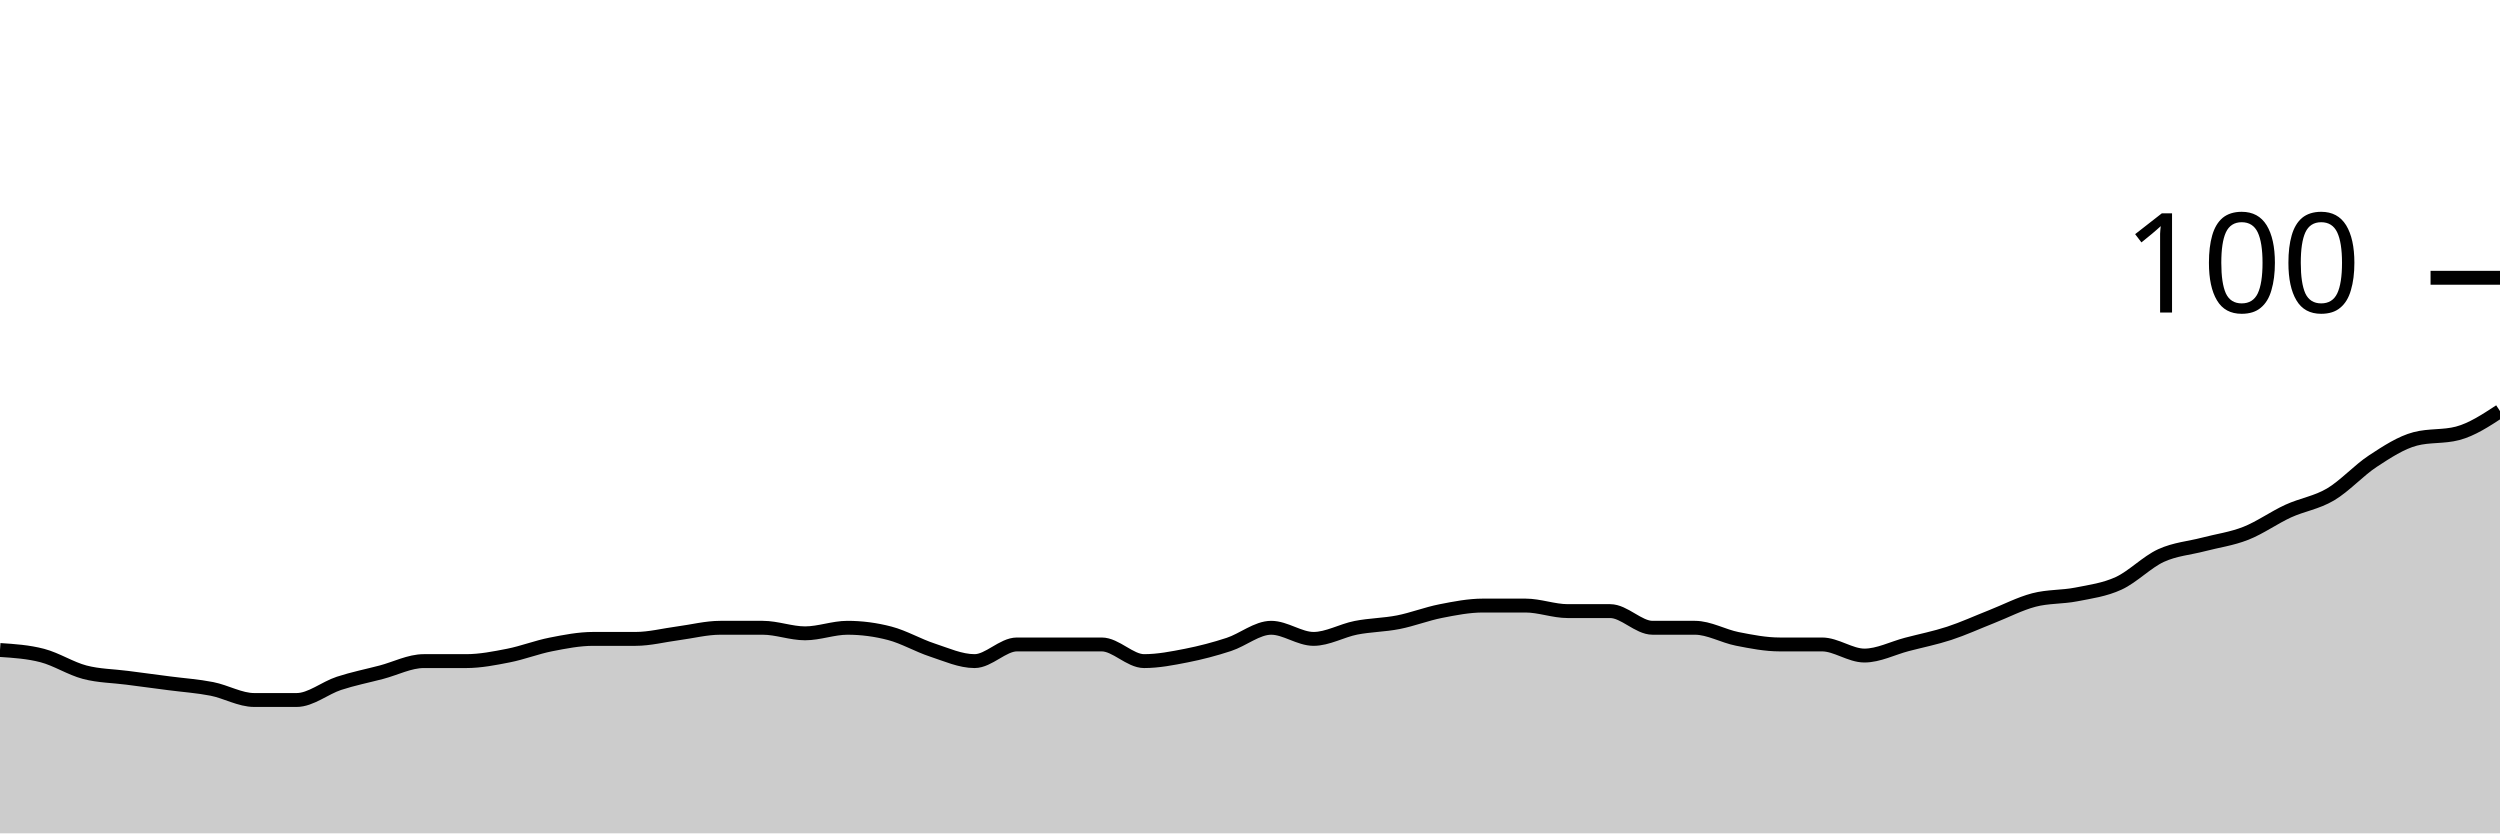
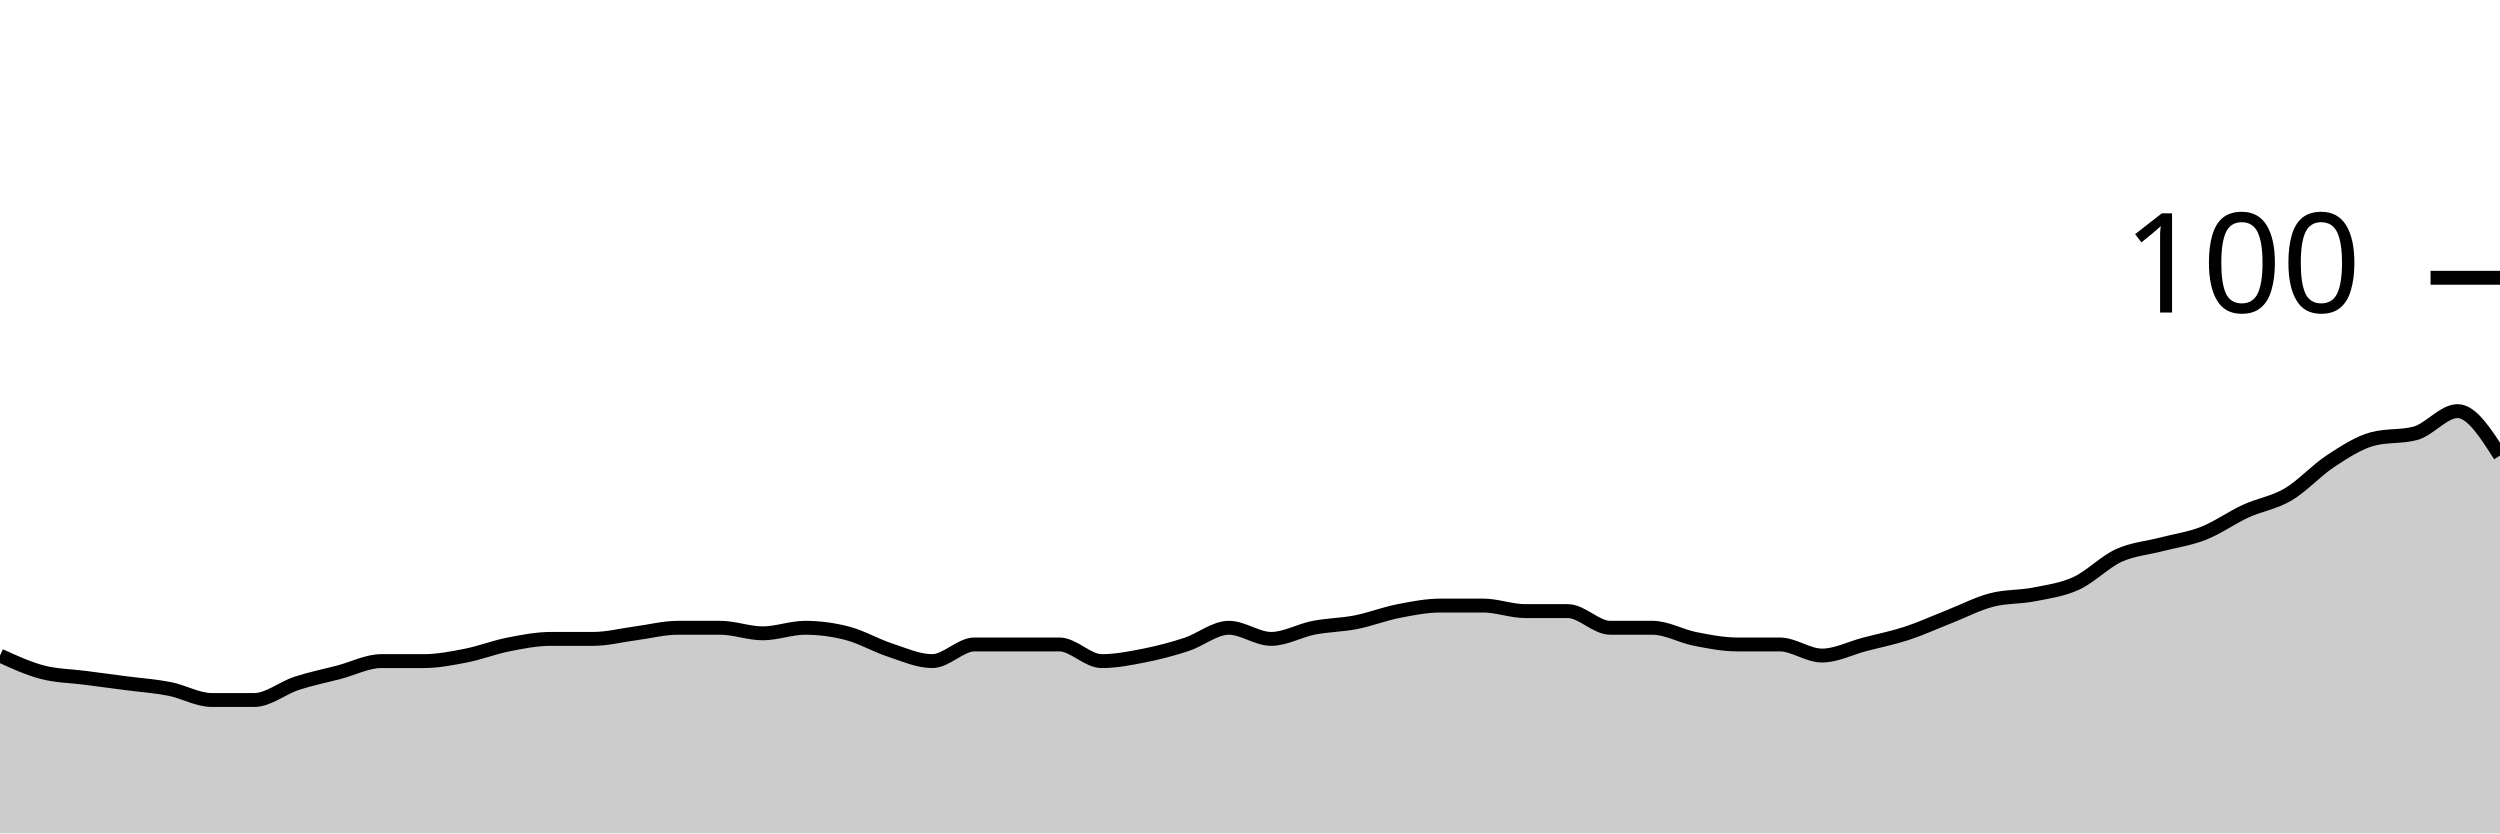
<svg xmlns="http://www.w3.org/2000/svg" viewBox="0 0 180 60">
  <g transform="translate(0,20)">
-     <path class="area" fill="rgba(0, 0, 0, 0.2)" d="M0,26.8C1.017,26.867,2.034,26.933,3.051,27.2C4.068,27.467,5.085,28.133,6.102,28.4C7.119,28.667,8.136,28.667,9.153,28.8C10.169,28.933,11.186,29.067,12.203,29.2C13.22,29.333,14.237,29.4,15.254,29.6C16.271,29.8,17.288,30.4,18.305,30.4C19.322,30.4,20.339,30.4,21.356,30.4C22.373,30.4,23.39,29.533,24.407,29.2C25.424,28.867,26.441,28.667,27.458,28.4C28.475,28.133,29.492,27.6,30.508,27.6C31.525,27.6,32.542,27.6,33.559,27.6C34.576,27.6,35.593,27.4,36.61,27.2C37.627,27,38.644,26.6,39.661,26.4C40.678,26.2,41.695,26,42.712,26C43.729,26,44.746,26,45.763,26C46.78,26,47.797,25.733,48.814,25.6C49.831,25.467,50.847,25.2,51.864,25.2C52.881,25.2,53.898,25.2,54.915,25.2C55.932,25.2,56.949,25.6,57.966,25.6C58.983,25.6,60,25.2,61.017,25.2C62.034,25.2,63.051,25.333,64.068,25.6C65.085,25.867,66.102,26.467,67.119,26.8C68.136,27.133,69.153,27.6,70.169,27.6C71.186,27.6,72.203,26.4,73.22,26.4C74.237,26.4,75.254,26.4,76.271,26.4C77.288,26.4,78.305,26.4,79.322,26.4C80.339,26.4,81.356,27.6,82.373,27.6C83.39,27.6,84.407,27.4,85.424,27.2C86.441,27,87.458,26.733,88.475,26.4C89.492,26.067,90.508,25.2,91.525,25.2C92.542,25.2,93.559,26,94.576,26C95.593,26,96.61,25.4,97.627,25.2C98.644,25,99.661,25,100.678,24.8C101.695,24.6,102.712,24.2,103.729,24C104.746,23.8,105.763,23.6,106.78,23.6C107.797,23.6,108.814,23.6,109.831,23.6C110.847,23.6,111.864,24,112.881,24C113.898,24,114.915,24,115.932,24C116.949,24,117.966,25.2,118.983,25.2C120,25.2,121.017,25.2,122.034,25.2C123.051,25.2,124.068,25.8,125.085,26C126.102,26.2,127.119,26.4,128.136,26.4C129.153,26.4,130.169,26.4,131.186,26.4C132.203,26.4,133.22,27.2,134.237,27.2C135.254,27.2,136.271,26.667,137.288,26.4C138.305,26.133,139.322,25.933,140.339,25.6C141.356,25.267,142.373,24.8,143.39,24.4C144.407,24,145.424,23.467,146.441,23.2C147.458,22.933,148.475,23,149.492,22.8C150.508,22.6,151.525,22.467,152.542,22C153.559,21.533,154.576,20.467,155.593,20C156.61,19.533,157.627,19.467,158.644,19.2C159.661,18.933,160.678,18.8,161.695,18.4C162.712,18,163.729,17.267,164.746,16.8C165.763,16.333,166.78,16.2,167.797,15.6C168.814,15,169.831,13.867,170.847,13.2C171.864,12.533,172.881,11.867,173.898,11.6C174.915,11.333,175.932,11.467,176.949,11.2C177.966,10.933,178.983,10.267,180,9.6L180,40C178.983,40,177.966,40,176.949,40C175.932,40,174.915,40,173.898,40C172.881,40,171.864,40,170.847,40C169.831,40,168.814,40,167.797,40C166.78,40,165.763,40,164.746,40C163.729,40,162.712,40,161.695,40C160.678,40,159.661,40,158.644,40C157.627,40,156.61,40,155.593,40C154.576,40,153.559,40,152.542,40C151.525,40,150.508,40,149.492,40C148.475,40,147.458,40,146.441,40C145.424,40,144.407,40,143.39,40C142.373,40,141.356,40,140.339,40C139.322,40,138.305,40,137.288,40C136.271,40,135.254,40,134.237,40C133.22,40,132.203,40,131.186,40C130.169,40,129.153,40,128.136,40C127.119,40,126.102,40,125.085,40C124.068,40,123.051,40,122.034,40C121.017,40,120,40,118.983,40C117.966,40,116.949,40,115.932,40C114.915,40,113.898,40,112.881,40C111.864,40,110.847,40,109.831,40C108.814,40,107.797,40,106.78,40C105.763,40,104.746,40,103.729,40C102.712,40,101.695,40,100.678,40C99.661,40,98.644,40,97.627,40C96.61,40,95.593,40,94.576,40C93.559,40,92.542,40,91.525,40C90.508,40,89.492,40,88.475,40C87.458,40,86.441,40,85.424,40C84.407,40,83.39,40,82.373,40C81.356,40,80.339,40,79.322,40C78.305,40,77.288,40,76.271,40C75.254,40,74.237,40,73.22,40C72.203,40,71.186,40,70.169,40C69.153,40,68.136,40,67.119,40C66.102,40,65.085,40,64.068,40C63.051,40,62.034,40,61.017,40C60,40,58.983,40,57.966,40C56.949,40,55.932,40,54.915,40C53.898,40,52.881,40,51.864,40C50.847,40,49.831,40,48.814,40C47.797,40,46.78,40,45.763,40C44.746,40,43.729,40,42.712,40C41.695,40,40.678,40,39.661,40C38.644,40,37.627,40,36.61,40C35.593,40,34.576,40,33.559,40C32.542,40,31.525,40,30.508,40C29.492,40,28.475,40,27.458,40C26.441,40,25.424,40,24.407,40C23.39,40,22.373,40,21.356,40C20.339,40,19.322,40,18.305,40C17.288,40,16.271,40,15.254,40C14.237,40,13.22,40,12.203,40C11.186,40,10.169,40,9.153,40C8.136,40,7.119,40,6.102,40C5.085,40,4.068,40,3.051,40C2.034,40,1.017,40,0,40Z" />
-     <path class="line" stroke="black" fill="none" d="M0,26.8C1.017,26.867,2.034,26.933,3.051,27.2C4.068,27.467,5.085,28.133,6.102,28.4C7.119,28.667,8.136,28.667,9.153,28.8C10.169,28.933,11.186,29.067,12.203,29.2C13.22,29.333,14.237,29.4,15.254,29.6C16.271,29.8,17.288,30.4,18.305,30.4C19.322,30.4,20.339,30.4,21.356,30.4C22.373,30.4,23.39,29.533,24.407,29.2C25.424,28.867,26.441,28.667,27.458,28.4C28.475,28.133,29.492,27.6,30.508,27.6C31.525,27.6,32.542,27.6,33.559,27.6C34.576,27.6,35.593,27.4,36.61,27.2C37.627,27,38.644,26.6,39.661,26.4C40.678,26.2,41.695,26,42.712,26C43.729,26,44.746,26,45.763,26C46.78,26,47.797,25.733,48.814,25.6C49.831,25.467,50.847,25.2,51.864,25.2C52.881,25.2,53.898,25.2,54.915,25.2C55.932,25.2,56.949,25.6,57.966,25.6C58.983,25.6,60,25.2,61.017,25.2C62.034,25.2,63.051,25.333,64.068,25.6C65.085,25.867,66.102,26.467,67.119,26.8C68.136,27.133,69.153,27.6,70.169,27.6C71.186,27.6,72.203,26.4,73.22,26.4C74.237,26.4,75.254,26.4,76.271,26.4C77.288,26.4,78.305,26.4,79.322,26.4C80.339,26.4,81.356,27.6,82.373,27.6C83.39,27.6,84.407,27.4,85.424,27.2C86.441,27,87.458,26.733,88.475,26.4C89.492,26.067,90.508,25.2,91.525,25.2C92.542,25.2,93.559,26,94.576,26C95.593,26,96.61,25.4,97.627,25.2C98.644,25,99.661,25,100.678,24.8C101.695,24.6,102.712,24.2,103.729,24C104.746,23.8,105.763,23.6,106.78,23.6C107.797,23.6,108.814,23.6,109.831,23.6C110.847,23.6,111.864,24,112.881,24C113.898,24,114.915,24,115.932,24C116.949,24,117.966,25.2,118.983,25.2C120,25.2,121.017,25.2,122.034,25.2C123.051,25.2,124.068,25.8,125.085,26C126.102,26.2,127.119,26.4,128.136,26.4C129.153,26.4,130.169,26.4,131.186,26.4C132.203,26.4,133.22,27.2,134.237,27.2C135.254,27.2,136.271,26.667,137.288,26.4C138.305,26.133,139.322,25.933,140.339,25.6C141.356,25.267,142.373,24.8,143.39,24.4C144.407,24,145.424,23.467,146.441,23.2C147.458,22.933,148.475,23,149.492,22.8C150.508,22.6,151.525,22.467,152.542,22C153.559,21.533,154.576,20.467,155.593,20C156.61,19.533,157.627,19.467,158.644,19.2C159.661,18.933,160.678,18.8,161.695,18.4C162.712,18,163.729,17.267,164.746,16.8C165.763,16.333,166.78,16.2,167.797,15.6C168.814,15,169.831,13.867,170.847,13.2C171.864,12.533,172.881,11.867,173.898,11.6C174.915,11.333,175.932,11.467,176.949,11.2C177.966,10.933,178.983,10.267,180,9.6" />
+     <path class="area" fill="rgba(0, 0, 0, 0.2)" d="M0,27.2C1.017,27.667,2.034,28.133,3.051,28.4C4.068,28.667,5.085,28.667,6.102,28.8C7.119,28.933,8.136,29.067,9.153,29.2C10.169,29.333,11.186,29.4,12.203,29.6C13.22,29.8,14.237,30.4,15.254,30.4C16.271,30.4,17.288,30.4,18.305,30.4C19.322,30.4,20.339,29.533,21.356,29.2C22.373,28.867,23.39,28.667,24.407,28.4C25.424,28.133,26.441,27.6,27.458,27.6C28.475,27.6,29.492,27.6,30.508,27.6C31.525,27.6,32.542,27.4,33.559,27.2C34.576,27,35.593,26.6,36.61,26.4C37.627,26.2,38.644,26,39.661,26C40.678,26,41.695,26,42.712,26C43.729,26,44.746,25.733,45.763,25.6C46.78,25.467,47.797,25.2,48.814,25.2C49.831,25.2,50.847,25.2,51.864,25.2C52.881,25.2,53.898,25.6,54.915,25.6C55.932,25.6,56.949,25.2,57.966,25.2C58.983,25.2,60,25.333,61.017,25.6C62.034,25.867,63.051,26.467,64.068,26.8C65.085,27.133,66.102,27.6,67.119,27.6C68.136,27.6,69.153,26.4,70.169,26.4C71.186,26.4,72.203,26.4,73.22,26.4C74.237,26.4,75.254,26.4,76.271,26.4C77.288,26.4,78.305,27.6,79.322,27.6C80.339,27.6,81.356,27.4,82.373,27.2C83.39,27,84.407,26.733,85.424,26.4C86.441,26.067,87.458,25.2,88.475,25.2C89.492,25.2,90.508,26,91.525,26C92.542,26,93.559,25.4,94.576,25.2C95.593,25,96.61,25,97.627,24.8C98.644,24.6,99.661,24.2,100.678,24C101.695,23.8,102.712,23.6,103.729,23.6C104.746,23.6,105.763,23.6,106.78,23.6C107.797,23.6,108.814,24,109.831,24C110.847,24,111.864,24,112.881,24C113.898,24,114.915,25.2,115.932,25.2C116.949,25.2,117.966,25.2,118.983,25.2C120,25.2,121.017,25.8,122.034,26C123.051,26.2,124.068,26.4,125.085,26.4C126.102,26.4,127.119,26.4,128.136,26.4C129.153,26.4,130.169,27.2,131.186,27.2C132.203,27.2,133.22,26.667,134.237,26.4C135.254,26.133,136.271,25.933,137.288,25.6C138.305,25.267,139.322,24.8,140.339,24.4C141.356,24,142.373,23.467,143.39,23.2C144.407,22.933,145.424,23,146.441,22.8C147.458,22.6,148.475,22.467,149.492,22C150.508,21.533,151.525,20.467,152.542,20C153.559,19.533,154.576,19.467,155.593,19.2C156.61,18.933,157.627,18.8,158.644,18.4C159.661,18,160.678,17.267,161.695,16.8C162.712,16.333,163.729,16.2,164.746,15.6C165.763,15,166.78,13.867,167.797,13.2C168.814,12.533,169.831,11.867,170.847,11.6C171.864,11.333,172.881,11.467,173.898,11.2C174.915,10.933,175.932,9.6,176.949,9.6C177.966,9.6,178.983,11.2,180,12.8L180,40C178.983,40,177.966,40,176.949,40C175.932,40,174.915,40,173.898,40C172.881,40,171.864,40,170.847,40C169.831,40,168.814,40,167.797,40C166.78,40,165.763,40,164.746,40C163.729,40,162.712,40,161.695,40C160.678,40,159.661,40,158.644,40C157.627,40,156.61,40,155.593,40C154.576,40,153.559,40,152.542,40C151.525,40,150.508,40,149.492,40C148.475,40,147.458,40,146.441,40C145.424,40,144.407,40,143.39,40C142.373,40,141.356,40,140.339,40C139.322,40,138.305,40,137.288,40C136.271,40,135.254,40,134.237,40C133.22,40,132.203,40,131.186,40C130.169,40,129.153,40,128.136,40C127.119,40,126.102,40,125.085,40C124.068,40,123.051,40,122.034,40C121.017,40,120,40,118.983,40C117.966,40,116.949,40,115.932,40C114.915,40,113.898,40,112.881,40C111.864,40,110.847,40,109.831,40C108.814,40,107.797,40,106.78,40C105.763,40,104.746,40,103.729,40C102.712,40,101.695,40,100.678,40C99.661,40,98.644,40,97.627,40C96.61,40,95.593,40,94.576,40C93.559,40,92.542,40,91.525,40C90.508,40,89.492,40,88.475,40C87.458,40,86.441,40,85.424,40C84.407,40,83.39,40,82.373,40C81.356,40,80.339,40,79.322,40C78.305,40,77.288,40,76.271,40C75.254,40,74.237,40,73.22,40C72.203,40,71.186,40,70.169,40C69.153,40,68.136,40,67.119,40C66.102,40,65.085,40,64.068,40C63.051,40,62.034,40,61.017,40C60,40,58.983,40,57.966,40C56.949,40,55.932,40,54.915,40C53.898,40,52.881,40,51.864,40C50.847,40,49.831,40,48.814,40C47.797,40,46.78,40,45.763,40C44.746,40,43.729,40,42.712,40C41.695,40,40.678,40,39.661,40C38.644,40,37.627,40,36.61,40C35.593,40,34.576,40,33.559,40C32.542,40,31.525,40,30.508,40C29.492,40,28.475,40,27.458,40C26.441,40,25.424,40,24.407,40C23.39,40,22.373,40,21.356,40C20.339,40,19.322,40,18.305,40C17.288,40,16.271,40,15.254,40C14.237,40,13.22,40,12.203,40C11.186,40,10.169,40,9.153,40C8.136,40,7.119,40,6.102,40C5.085,40,4.068,40,3.051,40C2.034,40,1.017,40,0,40Z" />
+     <path class="line" stroke="black" fill="none" d="M0,27.2C1.017,27.667,2.034,28.133,3.051,28.4C4.068,28.667,5.085,28.667,6.102,28.8C7.119,28.933,8.136,29.067,9.153,29.2C10.169,29.333,11.186,29.4,12.203,29.6C13.22,29.8,14.237,30.4,15.254,30.4C16.271,30.4,17.288,30.4,18.305,30.4C19.322,30.4,20.339,29.533,21.356,29.2C22.373,28.867,23.39,28.667,24.407,28.4C25.424,28.133,26.441,27.6,27.458,27.6C28.475,27.6,29.492,27.6,30.508,27.6C31.525,27.6,32.542,27.4,33.559,27.2C34.576,27,35.593,26.6,36.61,26.4C37.627,26.2,38.644,26,39.661,26C40.678,26,41.695,26,42.712,26C43.729,26,44.746,25.733,45.763,25.6C46.78,25.467,47.797,25.2,48.814,25.2C49.831,25.2,50.847,25.2,51.864,25.2C52.881,25.2,53.898,25.6,54.915,25.6C55.932,25.6,56.949,25.2,57.966,25.2C58.983,25.2,60,25.333,61.017,25.6C62.034,25.867,63.051,26.467,64.068,26.8C65.085,27.133,66.102,27.6,67.119,27.6C68.136,27.6,69.153,26.4,70.169,26.4C71.186,26.4,72.203,26.4,73.22,26.4C74.237,26.4,75.254,26.4,76.271,26.4C77.288,26.4,78.305,27.6,79.322,27.6C80.339,27.6,81.356,27.4,82.373,27.2C83.39,27,84.407,26.733,85.424,26.4C86.441,26.067,87.458,25.2,88.475,25.2C89.492,25.2,90.508,26,91.525,26C92.542,26,93.559,25.4,94.576,25.2C95.593,25,96.61,25,97.627,24.8C98.644,24.6,99.661,24.2,100.678,24C101.695,23.8,102.712,23.6,103.729,23.6C104.746,23.6,105.763,23.6,106.78,23.6C107.797,23.6,108.814,24,109.831,24C110.847,24,111.864,24,112.881,24C113.898,24,114.915,25.2,115.932,25.2C116.949,25.2,117.966,25.2,118.983,25.2C120,25.2,121.017,25.8,122.034,26C123.051,26.2,124.068,26.4,125.085,26.4C126.102,26.4,127.119,26.4,128.136,26.4C129.153,26.4,130.169,27.2,131.186,27.2C132.203,27.2,133.22,26.667,134.237,26.4C135.254,26.133,136.271,25.933,137.288,25.6C138.305,25.267,139.322,24.8,140.339,24.4C141.356,24,142.373,23.467,143.39,23.2C144.407,22.933,145.424,23,146.441,22.8C147.458,22.6,148.475,22.467,149.492,22C150.508,21.533,151.525,20.467,152.542,20C153.559,19.533,154.576,19.467,155.593,19.2C156.61,18.933,157.627,18.8,158.644,18.4C159.661,18,160.678,17.267,161.695,16.8C162.712,16.333,163.729,16.2,164.746,15.6C165.763,15,166.78,13.867,167.797,13.2C168.814,12.533,169.831,11.867,170.847,11.6C171.864,11.333,172.881,11.467,173.898,11.2C174.915,10.933,175.932,9.6,176.949,9.6C177.966,9.6,178.983,11.2,180,12.8" />
    <path class="axis-ceiling" stroke-width="1" stroke="black" fill="none" d="M175,0L180,0" />
    <text class="axis-ceiling-label" font-family="sans-serif" text-anchor="end" font-size="10px" x="170" y="2.5">100</text>
  </g>
</svg>
